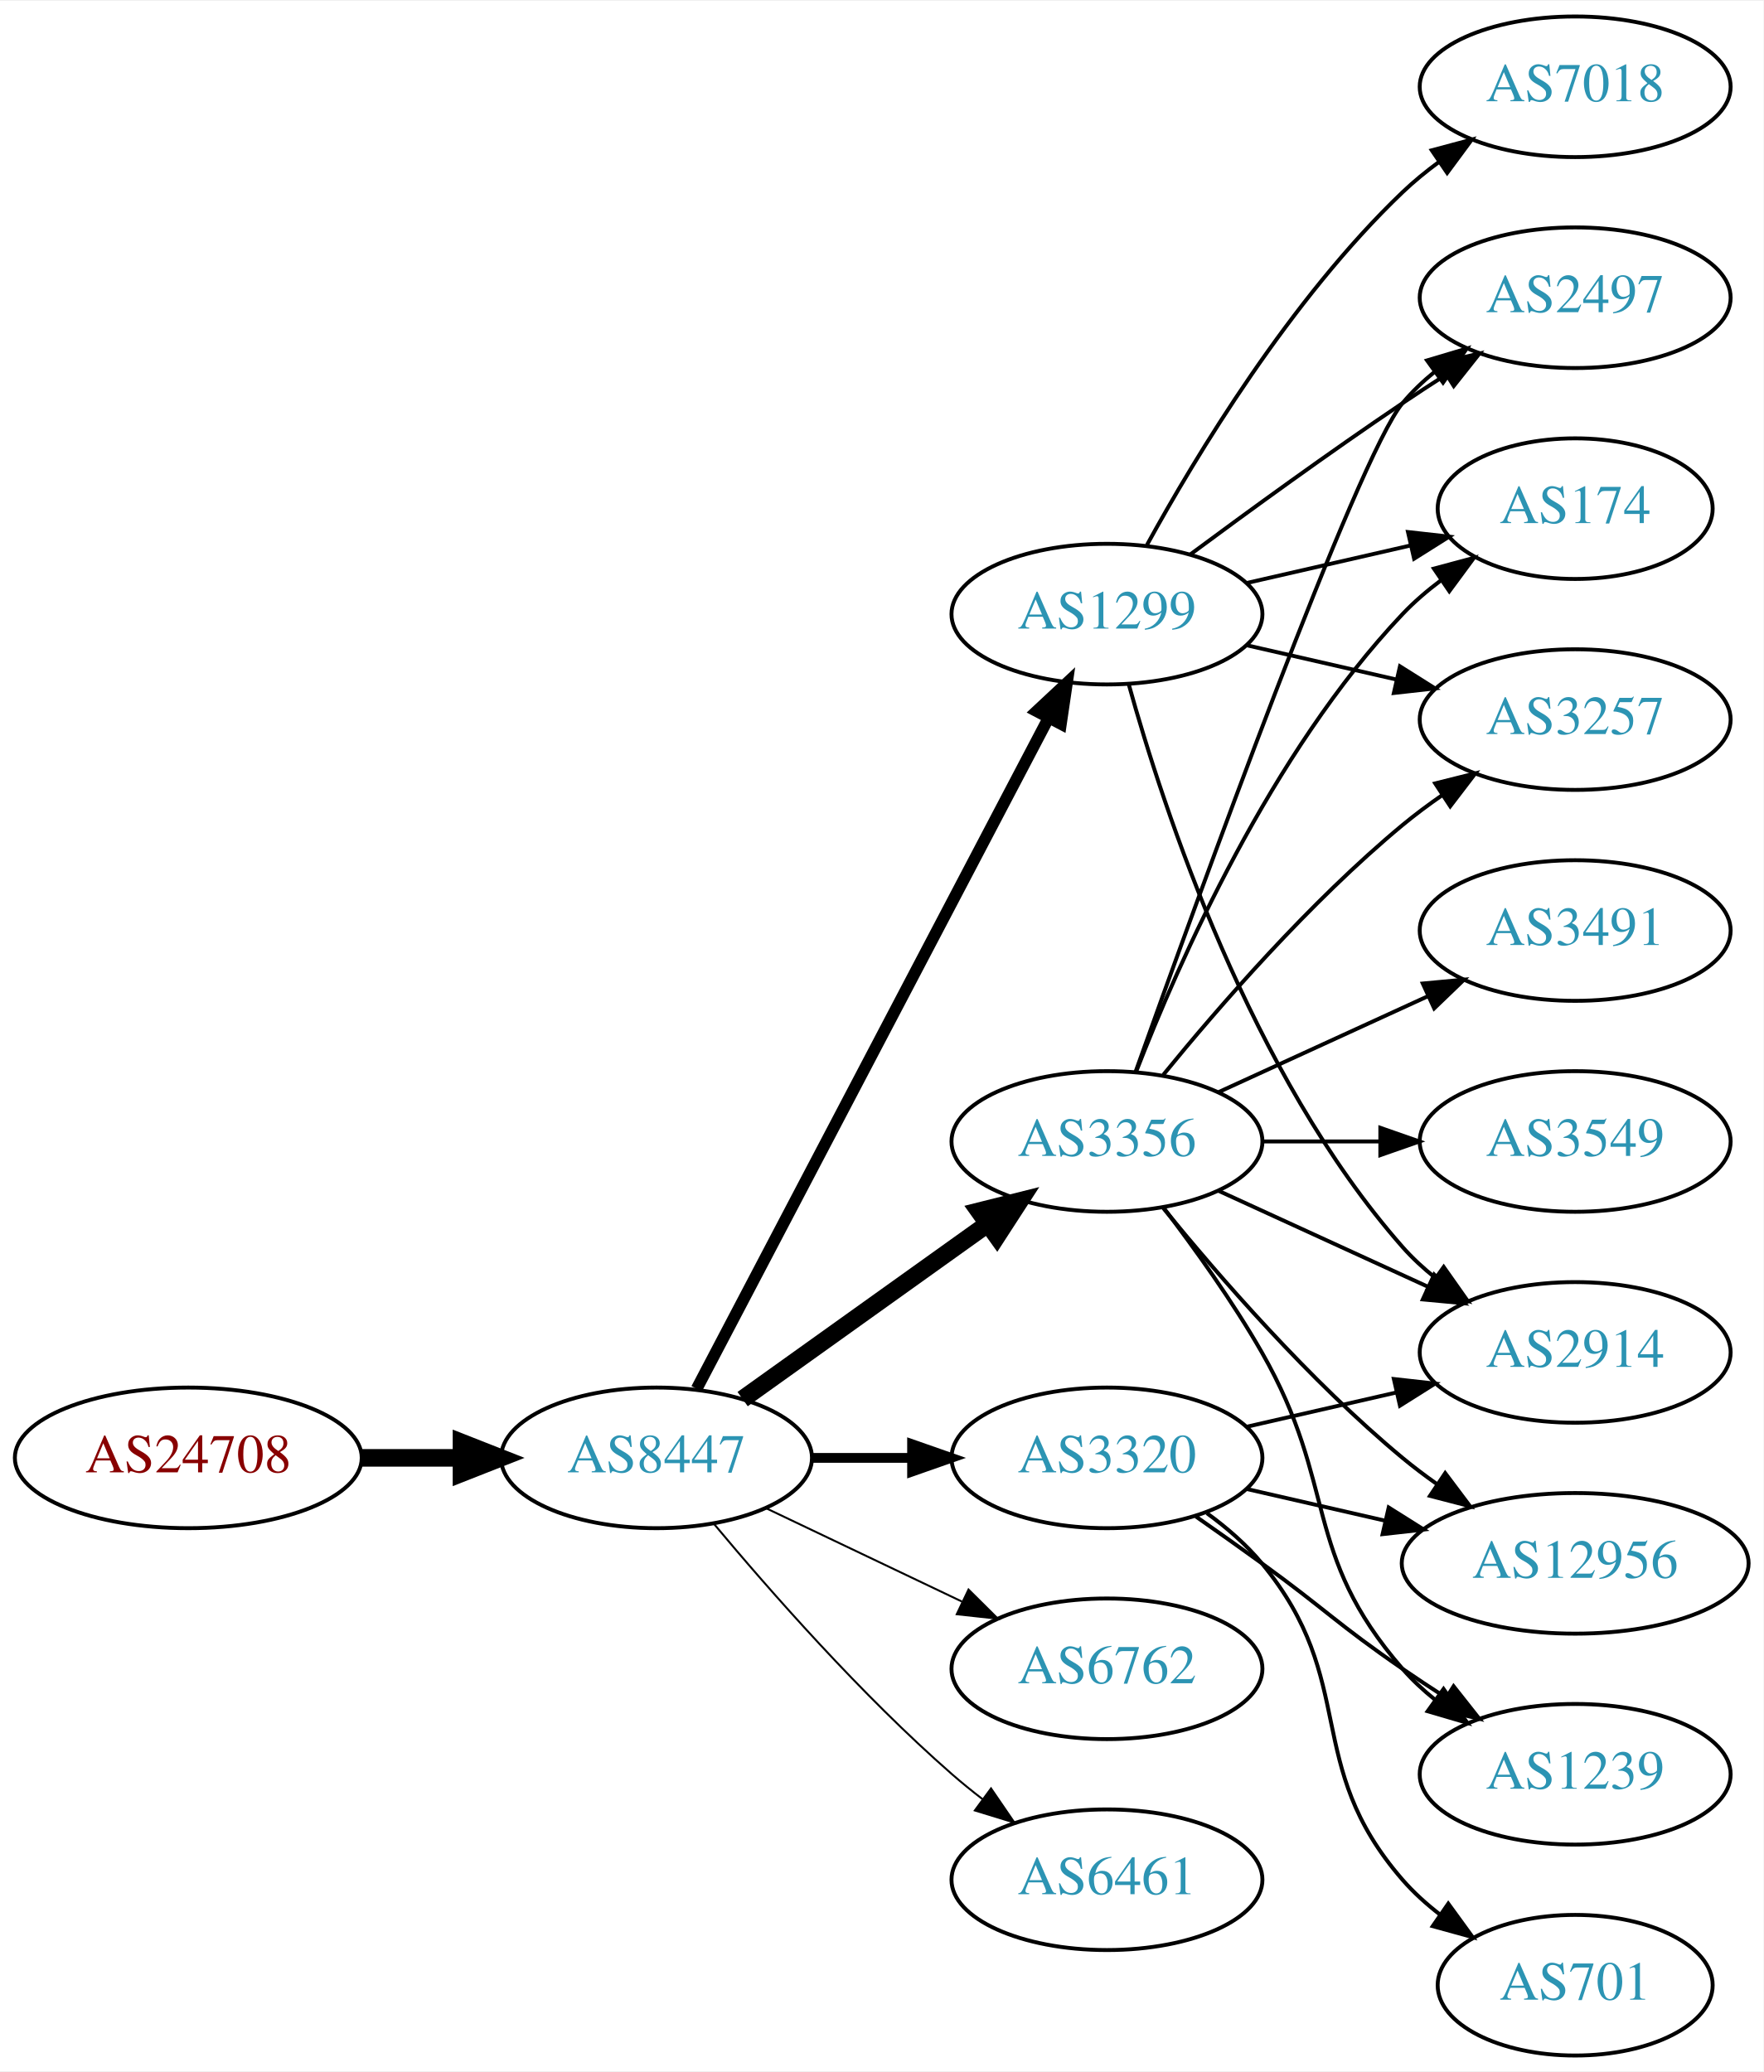
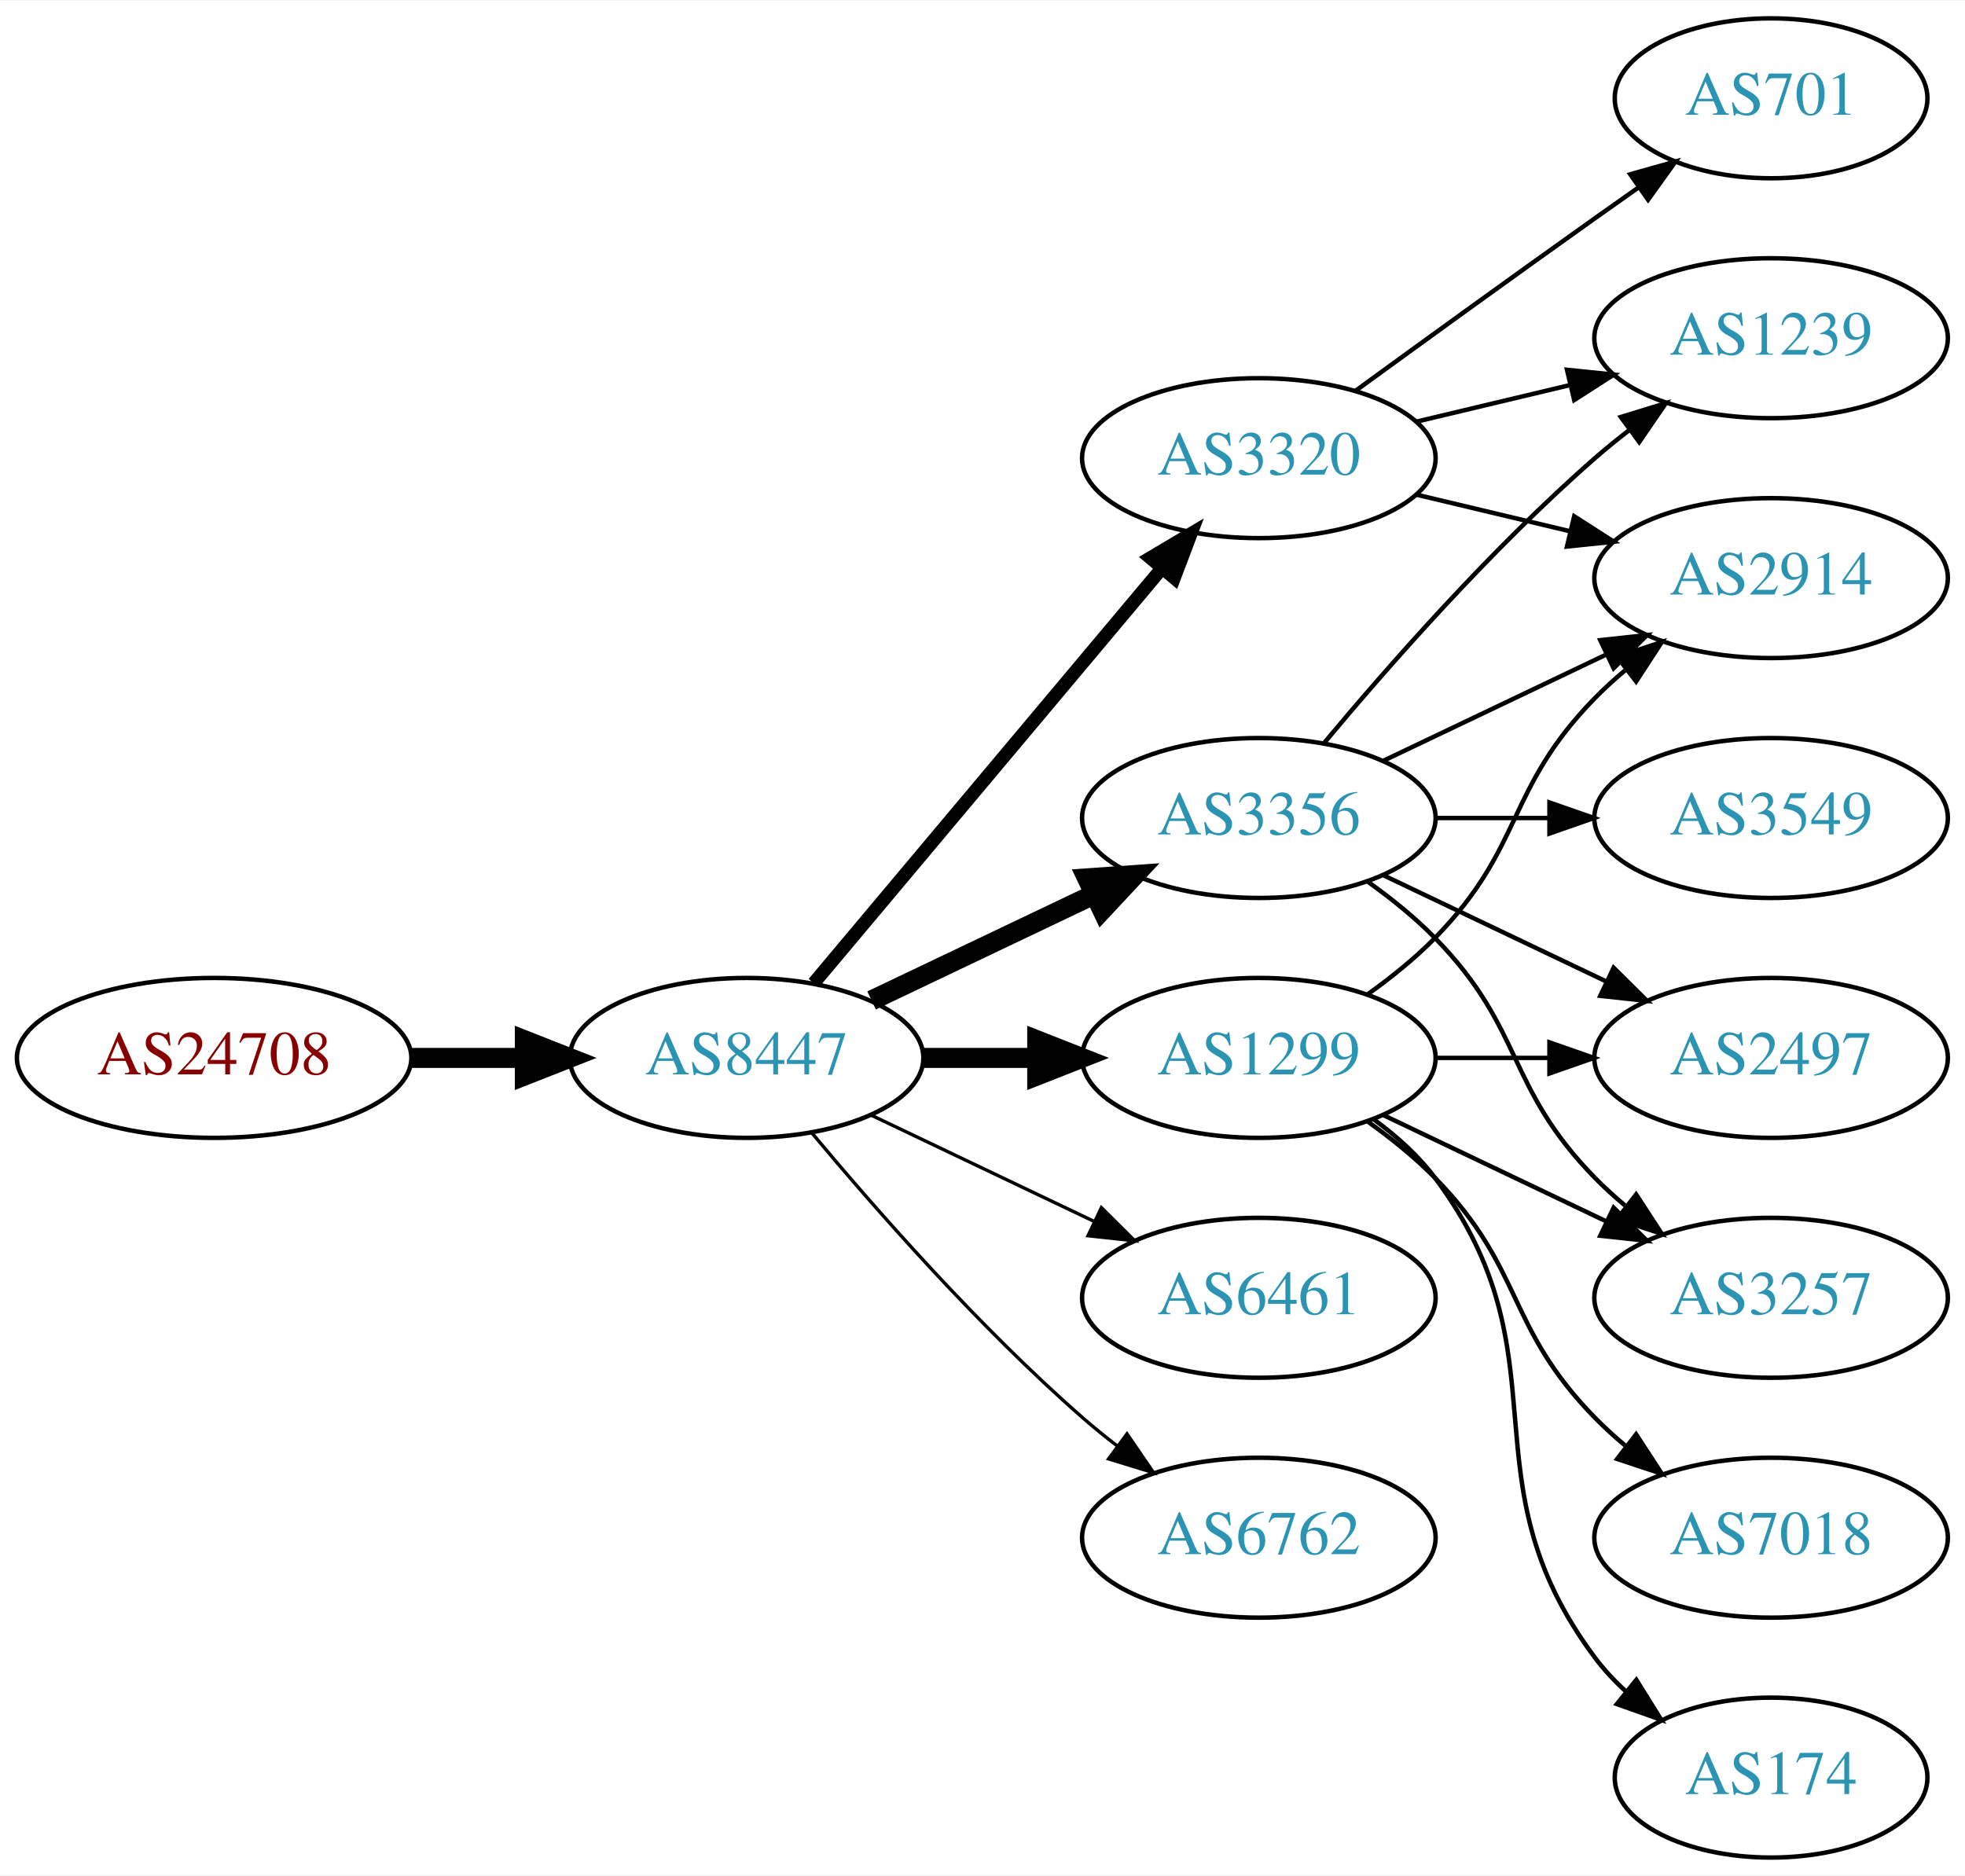
- <svg xmlns="http://www.w3.org/2000/svg" xmlns:xlink="http://www.w3.org/1999/xlink" width="451pt" height="530pt" viewBox="0.00 0.00 451.37 530.00">
-   <g id="graph0" class="graph" transform="scale(1 1) rotate(0) translate(4 526)">
-     <polygon fill="white" stroke="none" points="-4,4 -4,-526 447.37,-526 447.37,4 -4,4" />
+ <svg xmlns="http://www.w3.org/2000/svg" xmlns:xlink="http://www.w3.org/1999/xlink" width="442pt" height="422pt" viewBox="0.00 0.00 442.27 422.00">
+   <g id="graph0" class="graph" transform="scale(1 1) rotate(0) translate(4 418)">
+     <polygon fill="white" stroke="none" points="-4,4 -4,-418 438.271,-418 438.271,4 -4,4" />
    <g id="node1" class="node">
      <g id="a_node1">
        <a xlink:href="/asn/24708" xlink:title="AS24708 ~ GRZ IT Center GmbH [AT]">
-           <ellipse fill="#ffffff" stroke="black" cx="44.196" cy="-153" rx="44.393" ry="18" />
-           <text text-anchor="middle" x="44.196" y="-149.3" font-family="Times,serif" font-size="14.00" fill="#880000">AS24708</text>
+           <ellipse fill="#ffffff" stroke="black" cx="44.196" cy="-180" rx="44.393" ry="18" />
+           <text text-anchor="middle" x="44.196" y="-176.3" font-family="Times,serif" font-size="14.00" fill="#880000">AS24708</text>
        </a>
      </g>
    </g>
    <g id="node2" class="node">
      <g id="a_node2">
        <a xlink:href="/asn/8447" xlink:title="AS8447 ~ A1 Telekom Austria AG [AT]">
-           <ellipse fill="#ffffff" stroke="black" cx="164.039" cy="-153" rx="39.794" ry="18" />
-           <text text-anchor="middle" x="164.039" y="-149.3" font-family="Times,serif" font-size="14.00" fill="#2c94b3">AS8447</text>
+           <ellipse fill="#ffffff" stroke="black" cx="164.039" cy="-180" rx="39.794" ry="18" />
+           <text text-anchor="middle" x="164.039" y="-176.3" font-family="Times,serif" font-size="14.00" fill="#2c94b3">AS8447</text>
        </a>
      </g>
    </g>
    <g id="edge1" class="edge">
-       <path fill="none" stroke="black" stroke-width="4.5" d="M88.407,-153C96.72,-153 105.482,-153 113.965,-153" />
-       <polygon fill="black" stroke="black" stroke-width="4.5" points="114.123,-156.938 124.123,-153 114.123,-149.063 114.123,-156.938" />
+       <path fill="none" stroke="black" stroke-width="4.5" d="M88.407,-180C96.72,-180 105.482,-180 113.965,-180" />
+       <polygon fill="black" stroke="black" stroke-width="4.5" points="114.123,-183.938 124.123,-180 114.123,-176.063 114.123,-183.938" />
    </g>
    <g id="node3" class="node">
      <g id="a_node3">
+         <a xlink:href="/asn/1299" xlink:title="AS1299 ~ Telia Carrier [EU]">
+           <ellipse fill="#ffffff" stroke="black" cx="279.332" cy="-180" rx="39.794" ry="18" />
+           <text text-anchor="middle" x="279.332" y="-176.3" font-family="Times,serif" font-size="14.00" fill="#2c94b3">AS1299</text>
+         </a>
+       </g>
+     </g>
+     <g id="edge2" class="edge">
+       <path fill="none" stroke="black" stroke-width="4.5" d="M203.711,-180C211.914,-180 220.678,-180 229.21,-180" />
+       <polygon fill="black" stroke="black" stroke-width="4.5" points="229.449,-183.938 239.449,-180 229.449,-176.063 229.449,-183.938" />
+     </g>
+     <g id="node4" class="node">
+       <g id="a_node4">
        <a xlink:href="/asn/3356" xlink:title="AS3356 ~ Level 3 Parent, LLC [US]">
          <ellipse fill="#ffffff" stroke="black" cx="279.332" cy="-234" rx="39.794" ry="18" />
          <text text-anchor="middle" x="279.332" y="-230.3" font-family="Times,serif" font-size="14.00" fill="#2c94b3">AS3356</text>
        </a>
      </g>
    </g>
-     <g id="edge2" class="edge">
-       <path fill="none" stroke="black" stroke-width="4.5" d="M186.083,-168.046C203.697,-180.639 229.036,-198.755 248.701,-212.816" />
-       <polygon fill="black" stroke="black" stroke-width="4.5" points="246.591,-216.147 257.016,-218.76 251.171,-209.741 246.591,-216.147" />
-     </g>
-     <g id="node4" class="node">
-       <g id="a_node4">
-         <a xlink:href="/asn/3320" xlink:title="AS3320 ~ DTAG [DE]">
-           <ellipse fill="#ffffff" stroke="black" cx="279.332" cy="-153" rx="39.794" ry="18" />
-           <text text-anchor="middle" x="279.332" y="-149.3" font-family="Times,serif" font-size="14.00" fill="#2c94b3">AS3320</text>
-         </a>
-       </g>
-     </g>
    <g id="edge3" class="edge">
-       <path fill="none" stroke="black" stroke-width="2.5" d="M203.711,-153C211.914,-153 220.678,-153 229.21,-153" />
-       <polygon fill="black" stroke="black" stroke-width="2.5" points="229.449,-156.5 239.449,-153 229.449,-149.5 229.449,-156.5" />
+       <path fill="none" stroke="black" stroke-width="4.5" d="M192.175,-192.934C207.169,-200.081 225.99,-209.052 242.213,-216.785" />
+       <polygon fill="black" stroke="black" stroke-width="4.5" points="240.695,-220.423 251.417,-221.171 244.084,-213.314 240.695,-220.423" />
    </g>
    <g id="node5" class="node">
      <g id="a_node5">
-         <a xlink:href="/asn/1299" xlink:title="AS1299 ~ Telia Carrier [EU]">
-           <ellipse fill="#ffffff" stroke="black" cx="279.332" cy="-369" rx="39.794" ry="18" />
-           <text text-anchor="middle" x="279.332" y="-365.3" font-family="Times,serif" font-size="14.00" fill="#2c94b3">AS1299</text>
+         <a xlink:href="/asn/6461" xlink:title="AS6461 ~ Zayo Bandwidth [US]">
+           <ellipse fill="#ffffff" stroke="black" cx="279.332" cy="-126" rx="39.794" ry="18" />
+           <text text-anchor="middle" x="279.332" y="-122.3" font-family="Times,serif" font-size="14.00" fill="#2c94b3">AS6461</text>
        </a>
      </g>
    </g>
    <g id="edge4" class="edge">
-       <path fill="none" stroke="black" stroke-width="3" d="M174.31,-170.676C194.151,-208.505 240.829,-297.499 264.316,-342.278" />
-       <polygon fill="black" stroke="black" stroke-width="3" points="261.347,-344.152 269.091,-351.383 267.546,-340.901 261.347,-344.152" />
+       <path fill="none" stroke="black" stroke-width="0.75" d="M192.175,-167.066C207.169,-159.919 225.99,-150.948 242.213,-143.215" />
+       <polygon fill="black" stroke="black" stroke-width="0.75" points="243.895,-146.291 251.417,-138.829 240.884,-139.972 243.895,-146.291" />
    </g>
    <g id="node6" class="node">
      <g id="a_node6">
-         <a xlink:href="/asn/6762" xlink:title="AS6762 ~ TELECOM ITALIA SPARKLE S.p.A. [IT]">
-           <ellipse fill="#ffffff" stroke="black" cx="279.332" cy="-99" rx="39.794" ry="18" />
-           <text text-anchor="middle" x="279.332" y="-95.3" font-family="Times,serif" font-size="14.00" fill="#2c94b3">AS6762</text>
+         <a xlink:href="/asn/3320" xlink:title="AS3320 ~ DTAG [DE]">
+           <ellipse fill="#ffffff" stroke="black" cx="279.332" cy="-315" rx="39.794" ry="18" />
+           <text text-anchor="middle" x="279.332" y="-311.3" font-family="Times,serif" font-size="14.00" fill="#2c94b3">AS3320</text>
        </a>
      </g>
    </g>
    <g id="edge5" class="edge">
-       <path fill="none" stroke="black" stroke-width="0.5" d="M192.175,-140.066C207.169,-132.919 225.99,-123.948 242.213,-116.215" />
-       <polygon fill="black" stroke="black" stroke-width="0.5" points="243.895,-119.291 251.417,-111.829 240.884,-112.972 243.895,-119.291" />
+       <path fill="none" stroke="black" stroke-width="3" d="M179.158,-196.825C198.833,-220.269 234.637,-262.934 257.415,-290.076" />
+       <polygon fill="black" stroke="black" stroke-width="3" points="254.925,-292.553 264.034,-297.963 260.287,-288.053 254.925,-292.553" />
    </g>
    <g id="node7" class="node">
      <g id="a_node7">
-         <a xlink:href="/asn/6461" xlink:title="AS6461 ~ Zayo Bandwidth [US]">
-           <ellipse fill="#ffffff" stroke="black" cx="279.332" cy="-45" rx="39.794" ry="18" />
-           <text text-anchor="middle" x="279.332" y="-41.3" font-family="Times,serif" font-size="14.00" fill="#2c94b3">AS6461</text>
+         <a xlink:href="/asn/6762" xlink:title="AS6762 ~ TELECOM ITALIA SPARKLE S.p.A. [IT]">
+           <ellipse fill="#ffffff" stroke="black" cx="279.332" cy="-72" rx="39.794" ry="18" />
+           <text text-anchor="middle" x="279.332" y="-68.3" font-family="Times,serif" font-size="14.00" fill="#2c94b3">AS6762</text>
        </a>
      </g>
    </g>
    <g id="edge6" class="edge">
-       <path fill="none" stroke="black" stroke-width="0.5" d="M178.669,-136.183C192.951,-119.071 216.498,-92.255 239.685,-72 242.151,-69.846 244.789,-67.706 247.487,-65.628" />
-       <polygon fill="black" stroke="black" stroke-width="0.5" points="249.66,-68.375 255.641,-59.63 245.512,-62.736 249.66,-68.375" />
+       <path fill="none" stroke="black" stroke-width="0.75" d="M178.669,-163.183C192.951,-146.071 216.498,-119.255 239.685,-99 242.151,-96.846 244.789,-94.706 247.487,-92.628" />
+       <polygon fill="black" stroke="black" stroke-width="0.75" points="249.66,-95.375 255.641,-86.63 245.512,-89.736 249.66,-95.375" />
    </g>
    <g id="node8" class="node">
      <g id="a_node8">
+         <a xlink:href="/asn/2914" xlink:title="AS2914 ~ NTT America, Inc. [US]">
+           <ellipse fill="#ffffff" stroke="black" cx="394.625" cy="-288" rx="39.794" ry="18" />
+           <text text-anchor="middle" x="394.625" y="-284.3" font-family="Times,serif" font-size="14.00" fill="#2c94b3">AS2914</text>
+         </a>
+       </g>
+     </g>
+     <g id="edge18" class="edge">
+       <path fill="none" stroke="black" d="M303.926,-194.389C309.182,-198.148 314.513,-202.437 318.978,-207 339.151,-227.617 334.806,-240.383 354.978,-261 357.071,-263.139 359.354,-265.218 361.731,-267.21" />
+       <polygon fill="black" stroke="black" points="359.974,-270.275 370.031,-273.611 364.249,-264.732 359.974,-270.275" />
+     </g>
+     <g id="node10" class="node">
+       <g id="a_node10">
        <a xlink:href="/asn/2497" xlink:title="AS2497 ~ Internet Initiative Japan Inc. [JP]">
-           <ellipse fill="#ffffff" stroke="black" cx="399.174" cy="-450" rx="39.794" ry="18" />
-           <text text-anchor="middle" x="399.174" y="-446.3" font-family="Times,serif" font-size="14.00" fill="#2c94b3">AS2497</text>
-         </a>
-       </g>
+           <ellipse fill="#ffffff" stroke="black" cx="394.625" cy="-180" rx="39.794" ry="18" />
+           <text text-anchor="middle" x="394.625" y="-176.3" font-family="Times,serif" font-size="14.00" fill="#2c94b3">AS2497</text>
+         </a>
+       </g>
+     </g>
+     <g id="edge17" class="edge">
+       <path fill="none" stroke="black" d="M319.004,-180C327.207,-180 335.971,-180 344.503,-180" />
+       <polygon fill="black" stroke="black" points="344.742,-183.5 354.742,-180 344.742,-176.5 344.742,-183.5" />
+     </g>
+     <g id="node11" class="node">
+       <g id="a_node11">
+         <a xlink:href="/asn/3257" xlink:title="AS3257 ~ GTT [DE]">
+           <ellipse fill="#ffffff" stroke="black" cx="394.625" cy="-126" rx="39.794" ry="18" />
+           <text text-anchor="middle" x="394.625" y="-122.3" font-family="Times,serif" font-size="14.00" fill="#2c94b3">AS3257</text>
+         </a>
+       </g>
+     </g>
+     <g id="edge16" class="edge">
+       <path fill="none" stroke="black" d="M307.468,-167.066C322.462,-159.919 341.283,-150.948 357.506,-143.215" />
+       <polygon fill="black" stroke="black" points="359.188,-146.291 366.71,-138.829 356.177,-139.972 359.188,-146.291" />
+     </g>
+     <g id="node14" class="node">
+       <g id="a_node14">
+         <a xlink:href="/asn/7018" xlink:title="AS7018 ~ AT&amp;T Services, Inc. [US]">
+           <ellipse fill="#ffffff" stroke="black" cx="394.625" cy="-72" rx="39.794" ry="18" />
+           <text text-anchor="middle" x="394.625" y="-68.3" font-family="Times,serif" font-size="14.00" fill="#2c94b3">AS7018</text>
+         </a>
+       </g>
+     </g>
+     <g id="edge15" class="edge">
+       <path fill="none" stroke="black" d="M303.926,-165.611C309.182,-161.852 314.513,-157.563 318.978,-153 339.151,-132.383 334.806,-119.617 354.978,-99 357.071,-96.861 359.354,-94.782 361.731,-92.79" />
+       <polygon fill="black" stroke="black" points="364.249,-95.268 370.031,-86.389 359.974,-89.725 364.249,-95.268" />
+     </g>
+     <g id="node15" class="node">
+       <g id="a_node15">
+         <a xlink:href="/asn/174" xlink:title="AS174 ~ Cogent Communications [US]">
+           <ellipse fill="#ffffff" stroke="black" cx="394.625" cy="-18" rx="35.194" ry="18" />
+           <text text-anchor="middle" x="394.625" y="-14.3" font-family="Times,serif" font-size="14.00" fill="#2c94b3">AS174</text>
+         </a>
+       </g>
+     </g>
+     <g id="edge19" class="edge">
+       <path fill="none" stroke="black" d="M305.262,-166.118C310.338,-162.389 315.256,-157.984 318.978,-153 349.249,-112.458 324.707,-85.542 354.978,-45 356.986,-42.311 359.342,-39.791 361.883,-37.455" />
+       <polygon fill="black" stroke="black" points="364.297,-40.004 369.898,-31.011 359.912,-34.548 364.297,-40.004" />
    </g>
    <g id="edge7" class="edge">
-       <path fill="none" stroke="black" d="M286.662,-251.86C302.502,-296.267 343.411,-409.103 354.978,-423 357.383,-425.889 360.179,-428.563 363.172,-431.013" />
-       <polygon fill="black" stroke="black" points="361.26,-433.95 371.415,-436.973 365.361,-428.277 361.26,-433.95" />
+       <path fill="none" stroke="black" d="M307.468,-246.934C322.462,-254.081 341.283,-263.052 357.506,-270.785" />
+       <polygon fill="black" stroke="black" points="356.177,-274.028 366.71,-275.171 359.188,-267.709 356.177,-274.028" />
    </g>
    <g id="node9" class="node">
      <g id="a_node9">
-         <a xlink:href="/asn/174" xlink:title="AS174 ~ Cogent Communications [US]">
-           <ellipse fill="#ffffff" stroke="black" cx="399.174" cy="-396" rx="35.194" ry="18" />
-           <text text-anchor="middle" x="399.174" y="-392.3" font-family="Times,serif" font-size="14.00" fill="#2c94b3">AS174</text>
+         <a xlink:href="/asn/1239" xlink:title="AS1239 ~ Sprint [US]">
+           <ellipse fill="#ffffff" stroke="black" cx="394.625" cy="-342" rx="39.794" ry="18" />
+           <text text-anchor="middle" x="394.625" y="-338.3" font-family="Times,serif" font-size="14.00" fill="#2c94b3">AS1239</text>
        </a>
      </g>
    </g>
    <g id="edge8" class="edge">
-       <path fill="none" stroke="black" d="M286.855,-251.994C297.605,-279.728 321.262,-333.429 354.978,-369 357.921,-372.105 361.294,-375.001 364.83,-377.655" />
-       <polygon fill="black" stroke="black" points="363.015,-380.654 373.249,-383.397 366.959,-374.871 363.015,-380.654" />
-     </g>
-     <g id="node10" class="node">
-       <g id="a_node10">
-         <a xlink:href="/asn/3491" xlink:title="AS3491 ~ PCCW Global, Inc. [US]">
-           <ellipse fill="#ffffff" stroke="black" cx="399.174" cy="-288" rx="39.794" ry="18" />
-           <text text-anchor="middle" x="399.174" y="-284.3" font-family="Times,serif" font-size="14.00" fill="#2c94b3">AS3491</text>
-         </a>
-       </g>
+       <path fill="none" stroke="black" d="M293.962,-250.817C308.244,-267.929 331.791,-294.745 354.978,-315 357.444,-317.154 360.082,-319.294 362.78,-321.372" />
+       <polygon fill="black" stroke="black" points="360.805,-324.264 370.934,-327.37 364.953,-318.625 360.805,-324.264" />
    </g>
    <g id="edge9" class="edge">
-       <path fill="none" stroke="black" d="M307.96,-246.661C323.917,-253.973 344.188,-263.261 361.471,-271.181" />
-       <polygon fill="black" stroke="black" points="360.169,-274.435 370.718,-275.419 363.085,-268.071 360.169,-274.435" />
-     </g>
-     <g id="node11" class="node">
-       <g id="a_node11">
-         <a xlink:href="/asn/2914" xlink:title="AS2914 ~ NTT America, Inc. [US]">
-           <ellipse fill="#ffffff" stroke="black" cx="399.174" cy="-180" rx="39.794" ry="18" />
-           <text text-anchor="middle" x="399.174" y="-176.3" font-family="Times,serif" font-size="14.00" fill="#2c94b3">AS2914</text>
-         </a>
-       </g>
+       <path fill="none" stroke="black" d="M307.468,-221.066C322.462,-213.919 341.283,-204.948 357.506,-197.215" />
+       <polygon fill="black" stroke="black" points="359.188,-200.291 366.71,-192.829 356.177,-193.972 359.188,-200.291" />
    </g>
    <g id="edge10" class="edge">
-       <path fill="none" stroke="black" d="M307.96,-221.339C323.917,-214.027 344.188,-204.739 361.471,-196.819" />
-       <polygon fill="black" stroke="black" points="363.085,-199.929 370.718,-192.581 360.169,-193.565 363.085,-199.929" />
+       <path fill="none" stroke="black" d="M303.926,-219.611C309.182,-215.852 314.513,-211.563 318.978,-207 339.151,-186.383 334.806,-173.617 354.978,-153 357.071,-150.861 359.354,-148.782 361.731,-146.79" />
+       <polygon fill="black" stroke="black" points="364.249,-149.268 370.031,-140.389 359.974,-143.725 364.249,-149.268" />
    </g>
    <g id="node12" class="node">
      <g id="a_node12">
-         <a xlink:href="/asn/3257" xlink:title="AS3257 ~ GTT [DE]">
-           <ellipse fill="#ffffff" stroke="black" cx="399.174" cy="-342" rx="39.794" ry="18" />
-           <text text-anchor="middle" x="399.174" y="-338.3" font-family="Times,serif" font-size="14.00" fill="#2c94b3">AS3257</text>
+         <a xlink:href="/asn/3549" xlink:title="AS3549 ~ Level 3 Parent, LLC [US]">
+           <ellipse fill="#ffffff" stroke="black" cx="394.625" cy="-234" rx="39.794" ry="18" />
+           <text text-anchor="middle" x="394.625" y="-230.3" font-family="Times,serif" font-size="14.00" fill="#2c94b3">AS3549</text>
        </a>
      </g>
    </g>
    <g id="edge11" class="edge">
-       <path fill="none" stroke="black" d="M293.751,-251.065C307.865,-268.375 331.28,-295.345 354.978,-315 358.194,-317.668 361.695,-320.27 365.265,-322.741" />
-       <polygon fill="black" stroke="black" points="363.343,-325.666 373.622,-328.236 367.189,-319.817 363.343,-325.666" />
+       <path fill="none" stroke="black" d="M319.004,-234C327.207,-234 335.971,-234 344.503,-234" />
+       <polygon fill="black" stroke="black" points="344.742,-237.5 354.742,-234 344.742,-230.5 344.742,-237.5" />
+     </g>
+     <g id="edge12" class="edge">
+       <path fill="none" stroke="black" d="M314.939,-306.752C325.81,-304.162 337.964,-301.265 349.407,-298.538" />
+       <polygon fill="black" stroke="black" points="350.313,-301.92 359.229,-296.197 348.69,-295.111 350.313,-301.92" />
+     </g>
+     <g id="edge13" class="edge">
+       <path fill="none" stroke="black" d="M314.939,-323.248C325.81,-325.838 337.964,-328.735 349.407,-331.462" />
+       <polygon fill="black" stroke="black" points="348.69,-334.889 359.229,-333.803 350.313,-328.08 348.69,-334.889" />
    </g>
    <g id="node13" class="node">
      <g id="a_node13">
-         <a xlink:href="/asn/3549" xlink:title="AS3549 ~ Level 3 Parent, LLC [US]">
-           <ellipse fill="#ffffff" stroke="black" cx="399.174" cy="-234" rx="39.794" ry="18" />
-           <text text-anchor="middle" x="399.174" y="-230.3" font-family="Times,serif" font-size="14.00" fill="#2c94b3">AS3549</text>
-         </a>
-       </g>
-     </g>
-     <g id="edge12" class="edge">
-       <path fill="none" stroke="black" d="M319.244,-234C328.798,-234 339.147,-234 349.11,-234" />
-       <polygon fill="black" stroke="black" points="349.302,-237.5 359.302,-234 349.302,-230.5 349.302,-237.5" />
-     </g>
-     <g id="node14" class="node">
-       <g id="a_node14">
-         <a xlink:href="/asn/12956" xlink:title="AS12956 ~ TELXIUS [ES]">
-           <ellipse fill="#ffffff" stroke="black" cx="399.174" cy="-126" rx="44.393" ry="18" />
-           <text text-anchor="middle" x="399.174" y="-122.3" font-family="Times,serif" font-size="14.00" fill="#2c94b3">AS12956</text>
-         </a>
-       </g>
-     </g>
-     <g id="edge13" class="edge">
-       <path fill="none" stroke="black" d="M293.751,-216.935C307.865,-199.625 331.28,-172.655 354.978,-153 357.716,-150.729 360.659,-148.506 363.677,-146.37" />
-       <polygon fill="black" stroke="black" points="365.903,-149.092 372.266,-140.621 362.009,-143.275 365.903,-149.092" />
-     </g>
-     <g id="node15" class="node">
-       <g id="a_node15">
-         <a xlink:href="/asn/1239" xlink:title="AS1239 ~ Sprint [US]">
-           <ellipse fill="#ffffff" stroke="black" cx="399.174" cy="-72" rx="39.794" ry="18" />
-           <text text-anchor="middle" x="399.174" y="-68.3" font-family="Times,serif" font-size="14.00" fill="#2c94b3">AS1239</text>
+         <a xlink:href="/asn/701" xlink:title="AS701 ~ UUNET [US]">
+           <ellipse fill="#ffffff" stroke="black" cx="394.625" cy="-396" rx="35.194" ry="18" />
+           <text text-anchor="middle" x="394.625" y="-392.3" font-family="Times,serif" font-size="14.00" fill="#2c94b3">AS701</text>
        </a>
      </g>
    </g>
    <g id="edge14" class="edge">
-       <path fill="none" stroke="black" d="M293.793,-217.087C301.686,-206.73 311.535,-193.008 318.978,-180 338.543,-145.806 329.144,-128.742 354.978,-99 357.443,-96.162 360.28,-93.523 363.297,-91.094" />
-       <polygon fill="black" stroke="black" points="365.484,-93.833 371.575,-85.164 361.408,-88.142 365.484,-93.833" />
-     </g>
-     <g id="edge15" class="edge">
-       <path fill="none" stroke="black" d="M315.051,-160.955C327.051,-163.704 340.672,-166.825 353.364,-169.733" />
-       <polygon fill="black" stroke="black" points="352.767,-173.187 363.296,-172.009 354.33,-166.364 352.767,-173.187" />
-     </g>
-     <g id="edge17" class="edge">
-       <path fill="none" stroke="black" d="M315.051,-145.045C326.189,-142.493 338.725,-139.621 350.618,-136.896" />
-       <polygon fill="black" stroke="black" points="351.446,-140.297 360.412,-134.652 349.883,-133.474 351.446,-140.297" />
-     </g>
-     <g id="edge16" class="edge">
-       <path fill="none" stroke="black" d="M302.089,-137.991C307.623,-134.121 313.542,-129.936 318.978,-126 335.178,-114.271 338.483,-110.311 354.978,-99 358.506,-96.581 362.244,-94.111 365.985,-91.698" />
-       <polygon fill="black" stroke="black" points="368.057,-94.528 374.626,-86.216 364.307,-88.618 368.057,-94.528" />
-     </g>
-     <g id="node16" class="node">
-       <g id="a_node16">
-         <a xlink:href="/asn/701" xlink:title="AS701 ~ UUNET [US]">
-           <ellipse fill="#ffffff" stroke="black" cx="399.174" cy="-18" rx="35.194" ry="18" />
-           <text text-anchor="middle" x="399.174" y="-14.3" font-family="Times,serif" font-size="14.00" fill="#2c94b3">AS701</text>
-         </a>
-       </g>
-     </g>
-     <g id="edge18" class="edge">
-       <path fill="none" stroke="black" d="M304.912,-138.844C310.007,-135.128 315.02,-130.799 318.978,-126 344.043,-95.606 329.144,-74.742 354.978,-45 357.784,-41.77 361.071,-38.797 364.559,-36.098" />
-       <polygon fill="black" stroke="black" points="366.693,-38.878 372.925,-30.31 362.71,-33.121 366.693,-38.878" />
-     </g>
-     <g id="edge22" class="edge">
-       <path fill="none" stroke="black" d="M300.662,-384.277C315.524,-395.304 336.269,-410.407 354.978,-423 358.527,-425.389 362.277,-427.839 366.026,-430.242" />
-       <polygon fill="black" stroke="black" points="364.352,-433.325 374.674,-435.712 368.094,-427.409 364.352,-433.325" />
-     </g>
-     <g id="edge20" class="edge">
-       <path fill="none" stroke="black" d="M315.051,-376.955C328.143,-379.955 343.166,-383.396 356.806,-386.522" />
-       <polygon fill="black" stroke="black" points="356.384,-390.016 366.914,-388.838 357.948,-383.193 356.384,-390.016" />
-     </g>
-     <g id="edge19" class="edge">
-       <path fill="none" stroke="black" d="M284.904,-351.054C293.81,-319.005 316.094,-251.158 354.978,-207 357.462,-204.179 360.312,-201.551 363.337,-199.129" />
-       <polygon fill="black" stroke="black" points="365.523,-201.869 371.627,-193.209 361.455,-196.172 365.523,-201.869" />
-     </g>
-     <g id="edge23" class="edge">
-       <path fill="none" stroke="black" d="M315.051,-361.045C327.051,-358.296 340.672,-355.175 353.364,-352.267" />
-       <polygon fill="black" stroke="black" points="354.33,-355.636 363.296,-349.991 352.767,-348.813 354.33,-355.636" />
-     </g>
-     <g id="node17" class="node">
-       <g id="a_node17">
-         <a xlink:href="/asn/7018" xlink:title="AS7018 ~ AT&amp;T Services, Inc. [US]">
-           <ellipse fill="#ffffff" stroke="black" cx="399.174" cy="-504" rx="39.794" ry="18" />
-           <text text-anchor="middle" x="399.174" y="-500.3" font-family="Times,serif" font-size="14.00" fill="#2c94b3">AS7018</text>
-         </a>
-       </g>
-     </g>
-     <g id="edge21" class="edge">
-       <path fill="none" stroke="black" d="M289.573,-386.713C302.118,-409.561 326.295,-449.611 354.978,-477 357.846,-479.739 361.035,-482.347 364.344,-484.785" />
-       <polygon fill="black" stroke="black" points="362.468,-487.742 372.704,-490.477 366.407,-481.956 362.468,-487.742" />
+       <path fill="none" stroke="black" d="M301.18,-330.222C316.114,-341.091 336.727,-356.025 354.978,-369 358.188,-371.282 361.557,-373.661 364.912,-376.018" />
+       <polygon fill="black" stroke="black" points="362.924,-378.899 373.123,-381.77 366.94,-373.166 362.924,-378.899" />
    </g>
  </g>
</svg>
